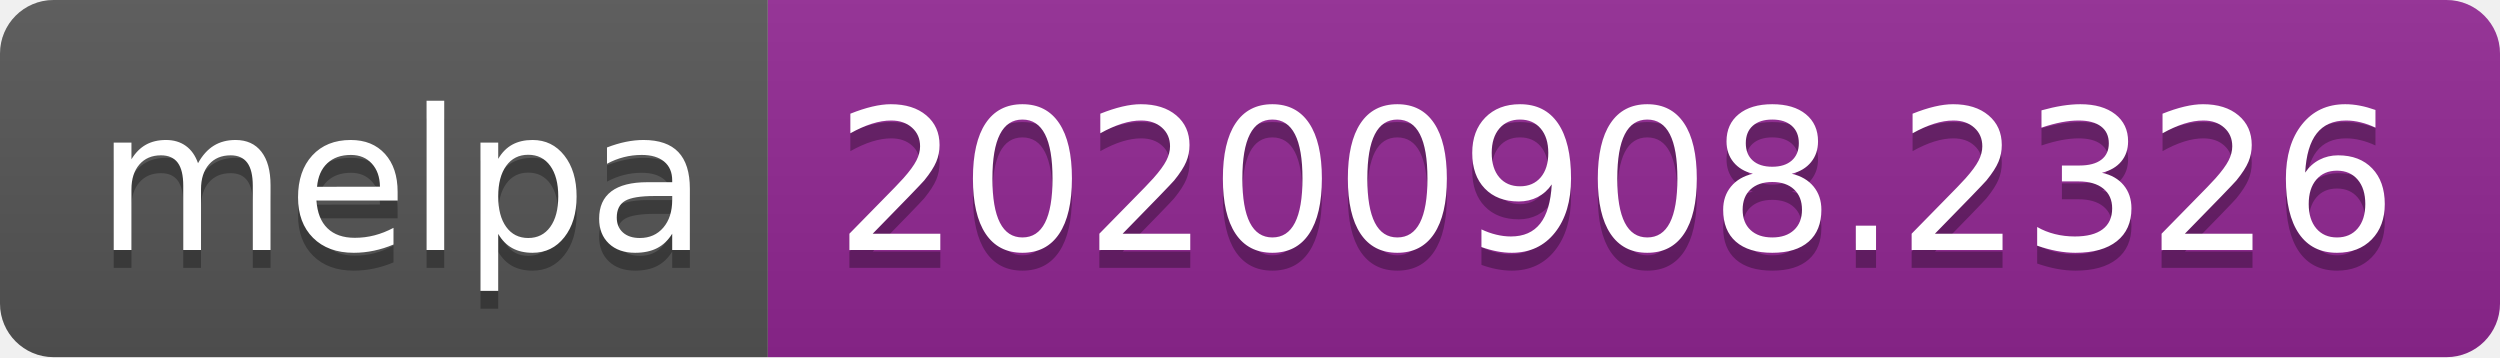
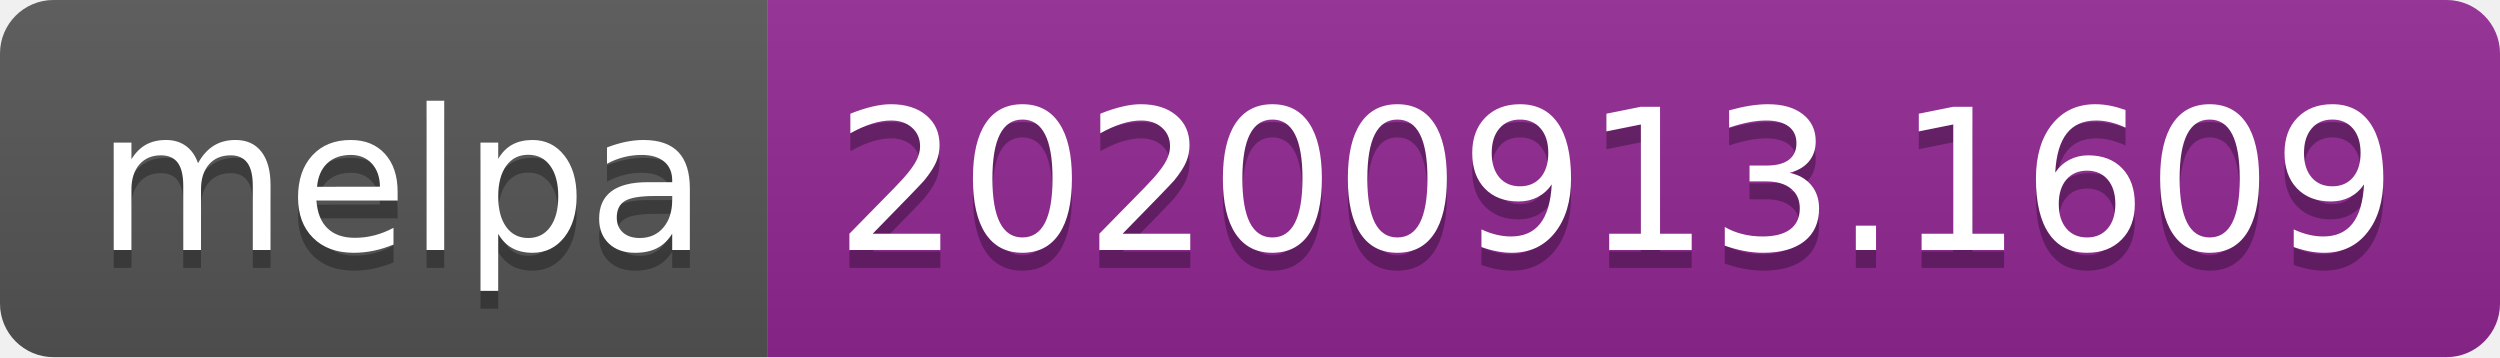
- <svg xmlns="http://www.w3.org/2000/svg" width="140" height="20" role="img" aria-label="melpa: 20200908.2326">
+ <svg xmlns="http://www.w3.org/2000/svg" width="140" height="20" role="img" aria-label="melpa: 20200913.1609">
  <linearGradient id="s" x2="0" y2="100%">
    <stop offset="0" stop-color="#bbb" stop-opacity=".1" />
    <stop offset="1" stop-opacity=".1" />
  </linearGradient>
  <clipPath id="r">
    <rect width="140" height="20" rx="3" fill="#fff" />
  </clipPath>
  <g clip-path="url(#r)">
    <rect width="43" height="20" fill="#555" />
    <rect x="43" width="97" height="20" fill="#922793" />
    <rect width="140" height="20" fill="url(#s)" />
  </g>
  <g fill="#fff" text-anchor="middle" font-family="Verdana,Geneva,DejaVu Sans,sans-serif" text-rendering="geometricPrecision" font-size="110">
    <text aria-hidden="true" x="225" y="150" fill="#010101" fill-opacity=".3" transform="scale(.1)" textLength="330">melpa</text>
    <text x="225" y="140" transform="scale(.1)" fill="#fff" textLength="330">melpa</text>
-     <text aria-hidden="true" x="905" y="150" fill="#010101" fill-opacity=".3" transform="scale(.1)" textLength="870">20200908.2326</text>
-     <text x="905" y="140" transform="scale(.1)" fill="#fff" textLength="870">20200908.2326</text>
+     <text aria-hidden="true" x="905" y="150" fill="#010101" fill-opacity=".3" transform="scale(.1)" textLength="870">20200913.1609</text>
+     <text x="905" y="140" transform="scale(.1)" fill="#fff" textLength="870">20200913.1609</text>
  </g>
</svg>
